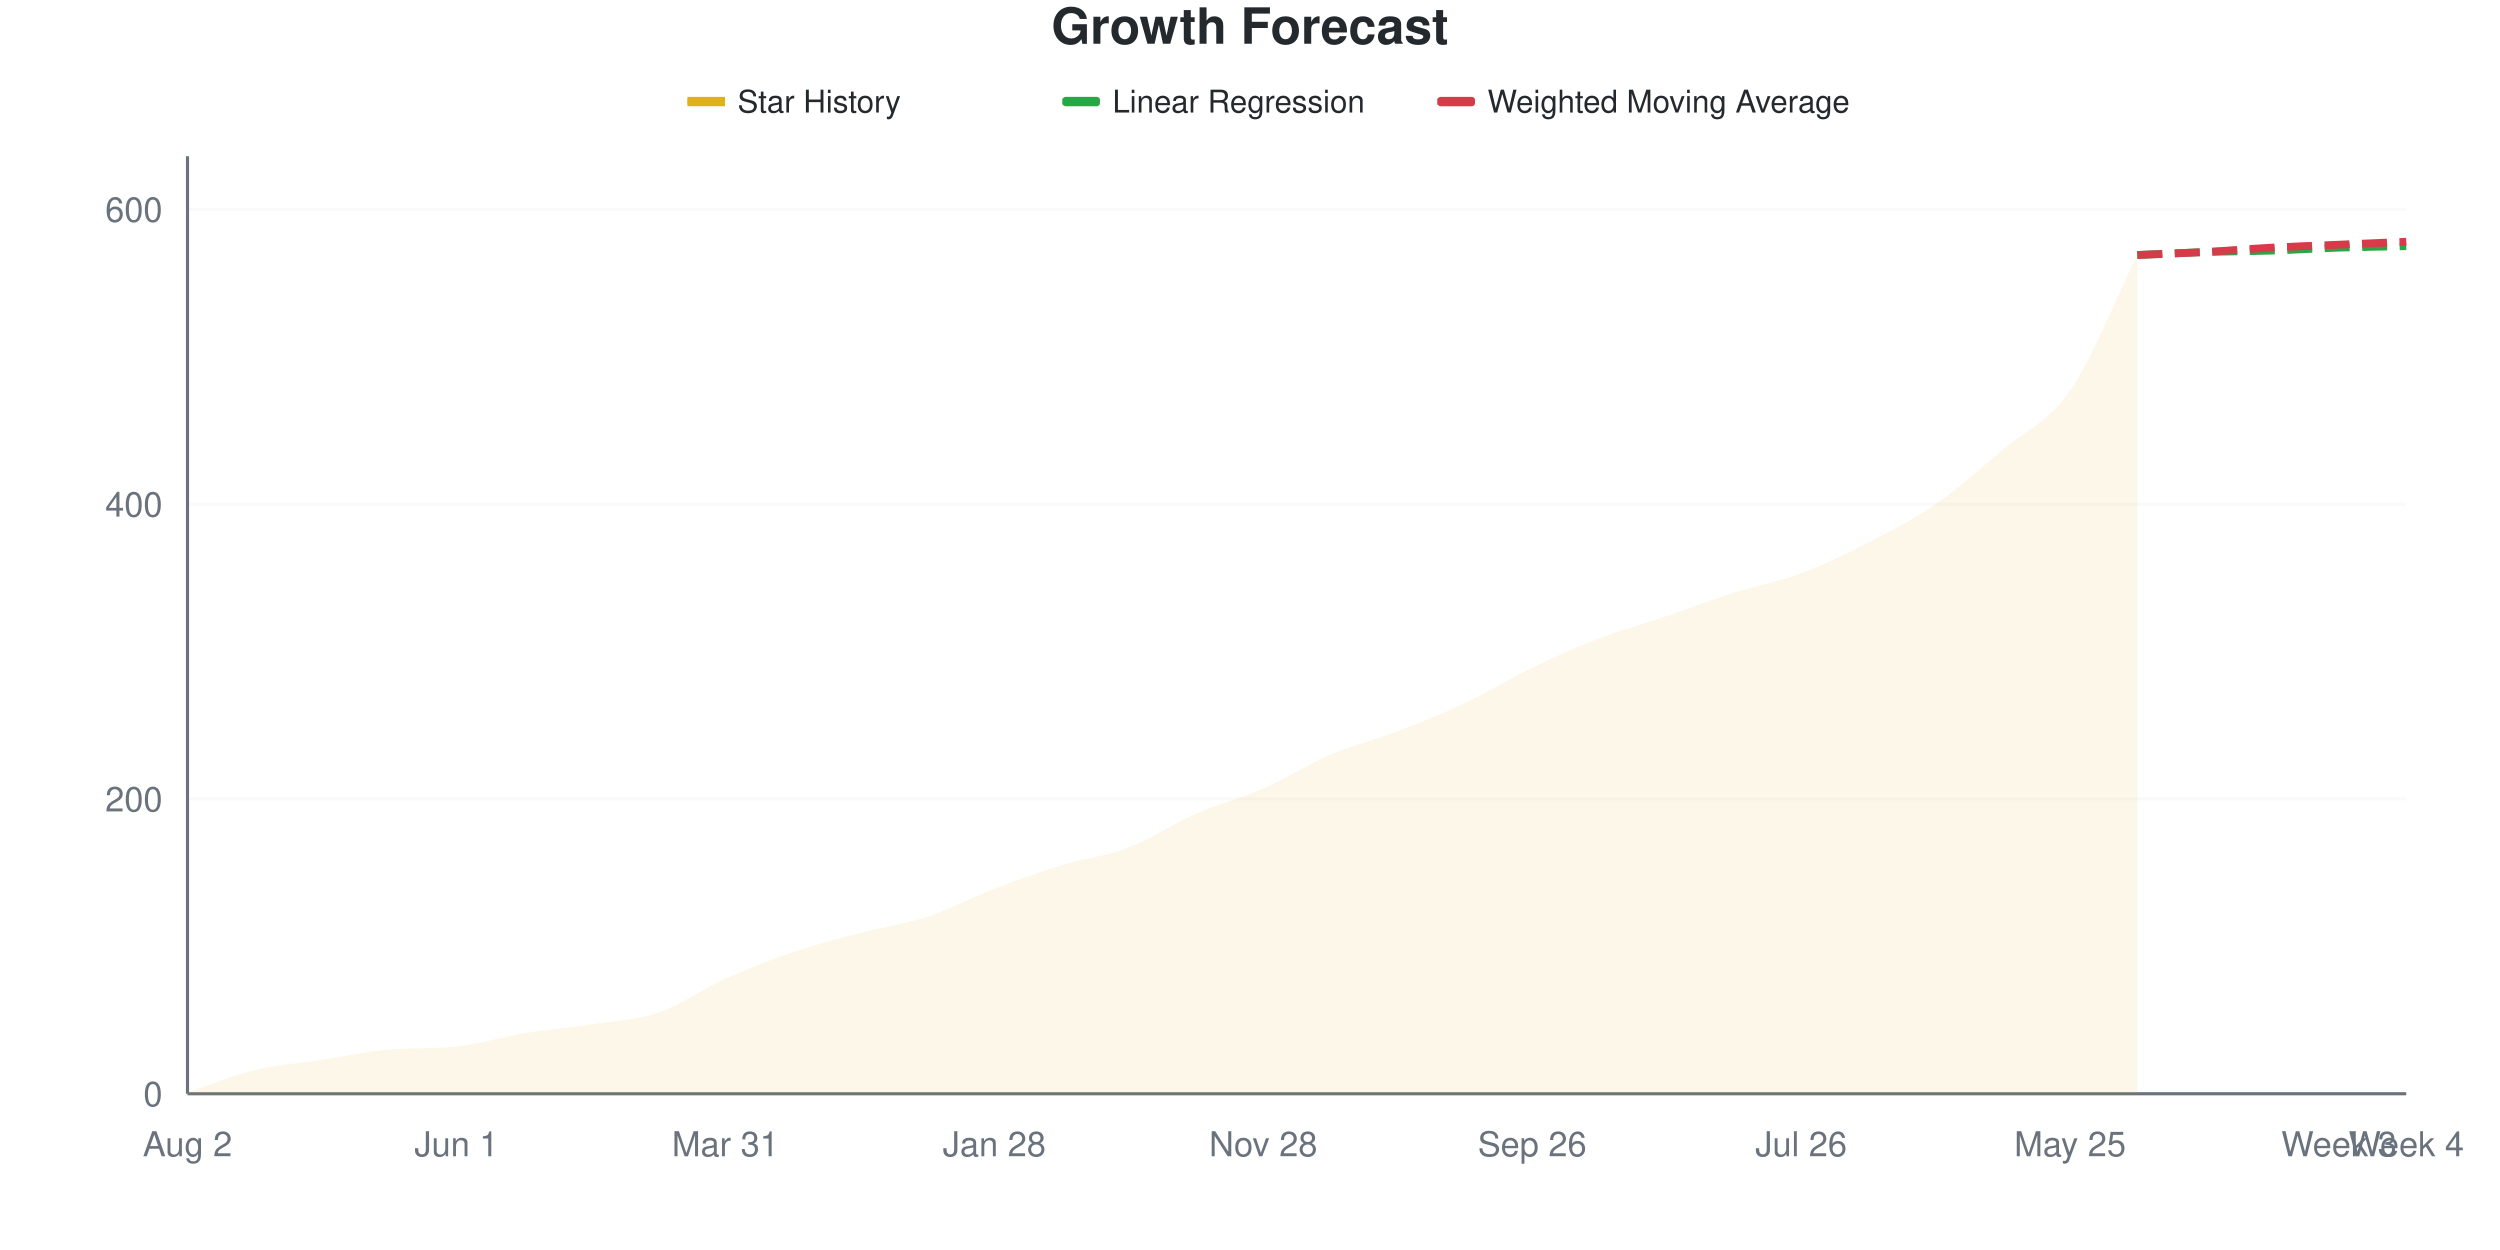
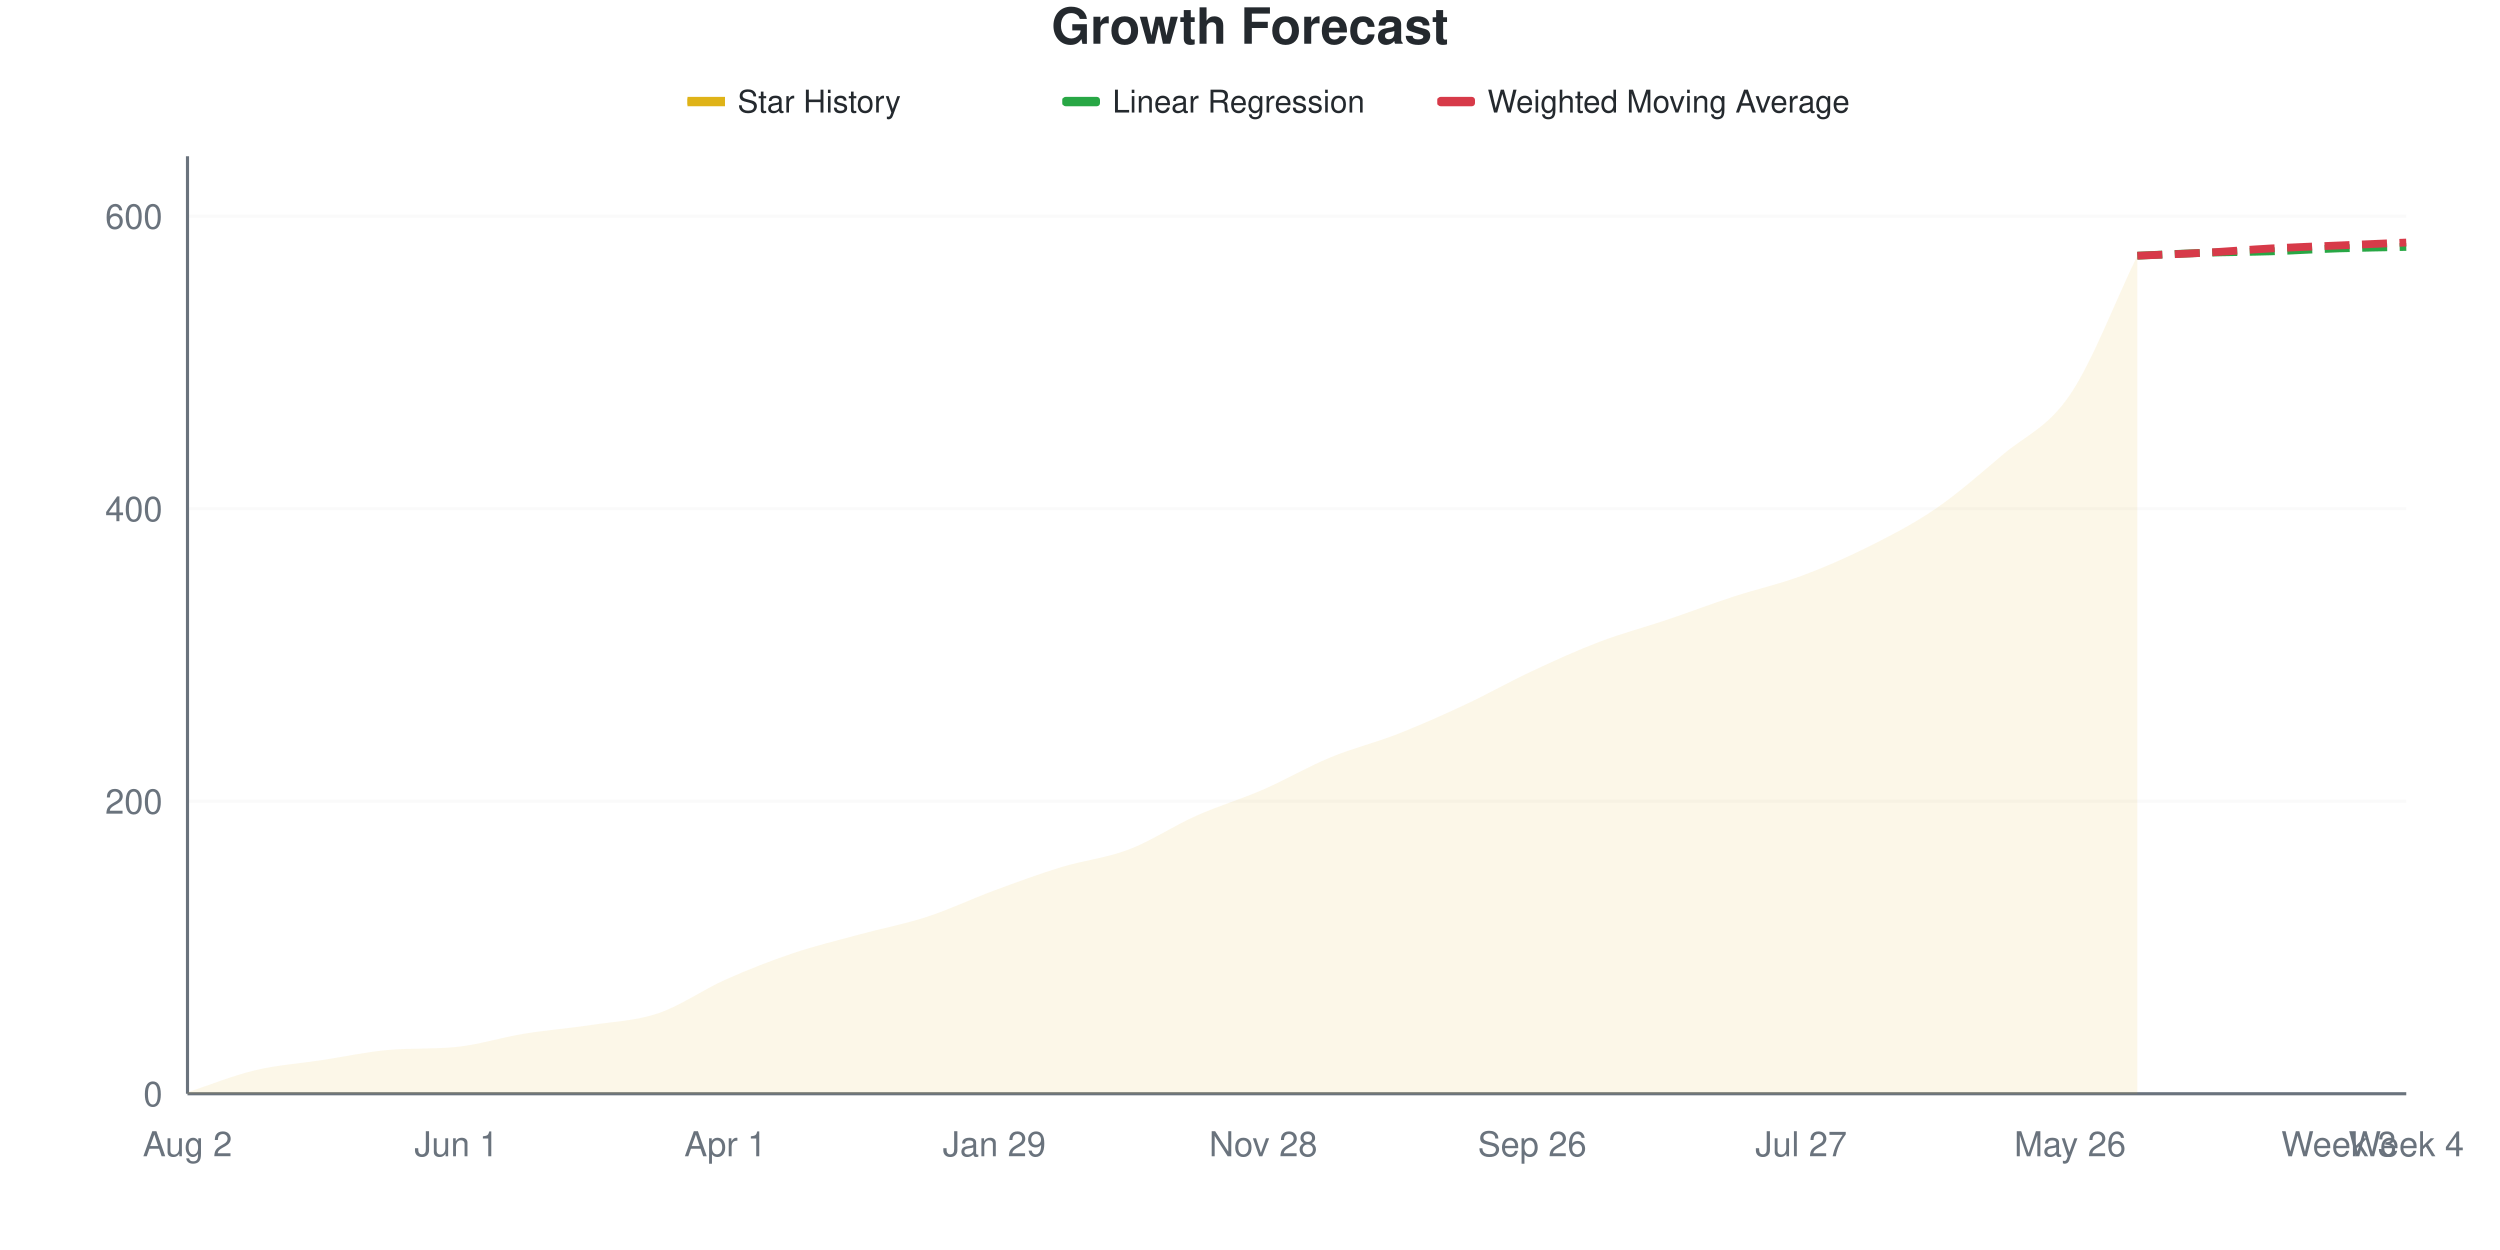
<svg xmlns="http://www.w3.org/2000/svg" viewBox="0 0 800 400" width="800" height="400">
  <style>
    @keyframes drawLine {
      to { stroke-dashoffset: 0; }
    }
    @keyframes fadeInPoint {
      from { opacity: 0; }
      to { opacity: 1; }
    }
    .data-line-0 {
-       stroke-dasharray: 1050;
-       stroke-dashoffset: 1050;
+       stroke-dasharray: 1051;
+       stroke-dashoffset: 1051;
      animation: drawLine 2s ease-out forwards;
    }
    .data-point {
      opacity: 0;
      animation: fadeInPoint 0.5s ease-out forwards;
    }
    .chart-bg { fill: #fff; }
    .chart-text { fill: #24292e; }
    .chart-muted { fill: #6a737d; }
    .chart-grid { stroke: #eee; }
    .chart-axis { stroke: #6a737d; }
    @media (prefers-color-scheme: dark) {
      .chart-bg { fill: #0d1117; }
      .chart-text { fill: #e6edf3; }
      .chart-muted { fill: #8b949e; }
      .chart-grid { stroke: #21262d; }
      .chart-axis { stroke: #8b949e; }
    }
  </style>
  <rect width="800" height="400" class="chart-bg" />
  <text x="400" y="14" text-anchor="middle" class="chart-text" font-size="16" font-weight="bold" font-family="-apple-system, BlinkMacSystemFont, 'Segoe UI', Helvetica, Arial, sans-serif">Growth Forecast</text>
  <g class="legend">
    <rect x="220" y="31" width="12" height="3" fill="#dfb317" />
    <line x1="220" y1="32.5" x2="232" y2="32.5" stroke="#dfb317" stroke-width="2" />
    <text x="236" y="36" class="chart-text" font-size="10" font-family="-apple-system, BlinkMacSystemFont, 'Segoe UI', Helvetica, Arial, sans-serif">Star History</text>
    <rect x="340" y="31" width="12" height="3" fill="#28a745" rx="1" />
    <line x1="340" y1="32.5" x2="352" y2="32.5" stroke="#28a745" stroke-width="2" stroke-dasharray="4,2" />
    <text x="356" y="36" class="chart-text" font-size="10" font-family="-apple-system, BlinkMacSystemFont, 'Segoe UI', Helvetica, Arial, sans-serif">Linear Regression</text>
    <rect x="460" y="31" width="12" height="3" fill="#d73a49" rx="1" />
    <line x1="460" y1="32.5" x2="472" y2="32.5" stroke="#d73a49" stroke-width="2" stroke-dasharray="4,2" />
    <text x="476" y="36" class="chart-text" font-size="10" font-family="-apple-system, BlinkMacSystemFont, 'Segoe UI', Helvetica, Arial, sans-serif">Weighted Moving Average</text>
  </g>
  <g class="grid">
    <line x1="60" y1="350" x2="770" y2="350" class="chart-grid" stroke-opacity="0.3" />
    <text x="52" y="354" text-anchor="end" class="chart-muted" font-size="11" font-family="-apple-system, BlinkMacSystemFont, 'Segoe UI', Helvetica, Arial, sans-serif">0</text>
-     <line x1="60" y1="255.66" x2="770" y2="255.66" class="chart-grid" stroke-opacity="0.3" />
-     <text x="52" y="259.66" text-anchor="end" class="chart-muted" font-size="11" font-family="-apple-system, BlinkMacSystemFont, 'Segoe UI', Helvetica, Arial, sans-serif">200</text>
-     <line x1="60" y1="161.321" x2="770" y2="161.321" class="chart-grid" stroke-opacity="0.3" />
-     <text x="52" y="165.321" text-anchor="end" class="chart-muted" font-size="11" font-family="-apple-system, BlinkMacSystemFont, 'Segoe UI', Helvetica, Arial, sans-serif">400</text>
-     <line x1="60" y1="66.981" x2="770" y2="66.981" class="chart-grid" stroke-opacity="0.3" />
-     <text x="52" y="70.981" text-anchor="end" class="chart-muted" font-size="11" font-family="-apple-system, BlinkMacSystemFont, 'Segoe UI', Helvetica, Arial, sans-serif">600</text>
+     <line x1="60" y1="256.396" x2="770" y2="256.396" class="chart-grid" stroke-opacity="0.3" />
+     <text x="52" y="260.396" text-anchor="end" class="chart-muted" font-size="11" font-family="-apple-system, BlinkMacSystemFont, 'Segoe UI', Helvetica, Arial, sans-serif">200</text>
+     <line x1="60" y1="162.793" x2="770" y2="162.793" class="chart-grid" stroke-opacity="0.3" />
+     <text x="52" y="166.793" text-anchor="end" class="chart-muted" font-size="11" font-family="-apple-system, BlinkMacSystemFont, 'Segoe UI', Helvetica, Arial, sans-serif">400</text>
+     <line x1="60" y1="69.189" x2="770" y2="69.189" class="chart-grid" stroke-opacity="0.3" />
+     <text x="52" y="73.189" text-anchor="end" class="chart-muted" font-size="11" font-family="-apple-system, BlinkMacSystemFont, 'Segoe UI', Helvetica, Arial, sans-serif">600</text>
  </g>
  <g class="milestones">
    
  </g>
  <g class="x-axis">
    <text x="60" y="370" text-anchor="middle" class="chart-muted" font-size="11" font-family="-apple-system, BlinkMacSystemFont, 'Segoe UI', Helvetica, Arial, sans-serif">Aug 2</text>
    <text x="146.061" y="370" text-anchor="middle" class="chart-muted" font-size="11" font-family="-apple-system, BlinkMacSystemFont, 'Segoe UI', Helvetica, Arial, sans-serif">Jun 1</text>
-     <text x="232.121" y="370" text-anchor="middle" class="chart-muted" font-size="11" font-family="-apple-system, BlinkMacSystemFont, 'Segoe UI', Helvetica, Arial, sans-serif">Mar 31</text>
-     <text x="318.182" y="370" text-anchor="middle" class="chart-muted" font-size="11" font-family="-apple-system, BlinkMacSystemFont, 'Segoe UI', Helvetica, Arial, sans-serif">Jan 28</text>
+     <text x="232.121" y="370" text-anchor="middle" class="chart-muted" font-size="11" font-family="-apple-system, BlinkMacSystemFont, 'Segoe UI', Helvetica, Arial, sans-serif">Apr 1</text>
+     <text x="318.182" y="370" text-anchor="middle" class="chart-muted" font-size="11" font-family="-apple-system, BlinkMacSystemFont, 'Segoe UI', Helvetica, Arial, sans-serif">Jan 29</text>
    <text x="404.242" y="370" text-anchor="middle" class="chart-muted" font-size="11" font-family="-apple-system, BlinkMacSystemFont, 'Segoe UI', Helvetica, Arial, sans-serif">Nov 28</text>
    <text x="490.303" y="370" text-anchor="middle" class="chart-muted" font-size="11" font-family="-apple-system, BlinkMacSystemFont, 'Segoe UI', Helvetica, Arial, sans-serif">Sep 26</text>
-     <text x="576.364" y="370" text-anchor="middle" class="chart-muted" font-size="11" font-family="-apple-system, BlinkMacSystemFont, 'Segoe UI', Helvetica, Arial, sans-serif">Jul 26</text>
-     <text x="662.424" y="370" text-anchor="middle" class="chart-muted" font-size="11" font-family="-apple-system, BlinkMacSystemFont, 'Segoe UI', Helvetica, Arial, sans-serif">May 25</text>
+     <text x="576.364" y="370" text-anchor="middle" class="chart-muted" font-size="11" font-family="-apple-system, BlinkMacSystemFont, 'Segoe UI', Helvetica, Arial, sans-serif">Jul 27</text>
+     <text x="662.424" y="370" text-anchor="middle" class="chart-muted" font-size="11" font-family="-apple-system, BlinkMacSystemFont, 'Segoe UI', Helvetica, Arial, sans-serif">May 26</text>
    <text x="748.485" y="370" text-anchor="middle" class="chart-muted" font-size="11" font-family="-apple-system, BlinkMacSystemFont, 'Segoe UI', Helvetica, Arial, sans-serif">Week 3</text>
    <text x="770" y="370" text-anchor="middle" class="chart-muted" font-size="11" font-family="-apple-system, BlinkMacSystemFont, 'Segoe UI', Helvetica, Arial, sans-serif">Week 4</text>
  </g>
  <line x1="60" y1="50" x2="60" y2="350" class="chart-axis" stroke-width="1" />
  <line x1="60" y1="350" x2="770" y2="350" class="chart-axis" stroke-width="1" />
-   <path d="M60,350 L60,349.528 C67.172,347.17 74.343,344.182 81.515,342.453 C88.687,340.723 95.859,340.252 103.03,339.151 C110.202,338.05 117.374,336.446 124.545,335.849 C131.717,335.252 138.889,335.636 146.061,334.906 C153.232,334.176 160.404,331.84 167.576,330.66 C174.747,329.481 181.919,328.931 189.091,327.83 C196.263,326.73 203.434,326.494 210.606,324.057 C217.778,321.619 224.949,316.431 232.121,313.208 C239.293,309.984 246.465,307.154 253.636,304.717 C260.808,302.28 267.98,300.472 275.152,298.585 C282.323,296.698 289.495,295.755 296.667,293.396 C303.838,291.038 311.01,287.186 318.182,284.434 C325.354,281.682 332.525,279.088 339.697,276.887 C346.869,274.686 354.04,273.978 361.212,271.226 C368.384,268.475 375.556,263.522 382.727,260.377 C389.899,257.233 397.071,255.503 404.242,252.358 C411.414,249.214 418.586,244.575 425.758,241.509 C432.929,238.443 440.101,236.714 447.273,233.962 C454.444,231.211 461.616,228.381 468.788,225 C475.96,221.619 483.131,217.138 490.303,213.679 C497.475,210.22 504.646,206.997 511.818,204.245 C518.99,201.494 526.162,199.607 533.333,197.17 C540.505,194.733 547.677,191.903 554.848,189.623 C562.02,187.343 569.192,186.164 576.364,183.491 C583.535,180.818 590.707,177.28 597.879,173.585 C605.051,169.89 612.222,166.274 619.394,161.321 C626.566,156.368 633.737,149.921 640.909,143.868 C648.081,137.814 655.253,135.377 662.424,125 C669.596,114.623 676.768,96.069 683.939,81.604 L683.939,350 L60,350 Z" fill="#dfb317" fill-opacity="0.1" />
-   <path d="M60,350 L60,349.528 C67.172,347.17 74.343,344.182 81.515,342.453 C88.687,340.723 95.859,340.252 103.03,339.151 C110.202,338.05 117.374,336.446 124.545,335.849 C131.717,335.252 138.889,335.636 146.061,334.906 C153.232,334.176 160.404,331.84 167.576,330.66 C174.747,329.481 181.919,328.931 189.091,327.83 C196.263,326.73 203.434,326.494 210.606,324.057 C217.778,321.619 224.949,316.431 232.121,313.208 C239.293,309.984 246.465,307.154 253.636,304.717 C260.808,302.28 267.98,300.472 275.152,298.585 C282.323,296.698 289.495,295.755 296.667,293.396 C303.838,291.038 311.01,287.186 318.182,284.434 C325.354,281.682 332.525,279.088 339.697,276.887 C346.869,274.686 354.04,273.978 361.212,271.226 C368.384,268.475 375.556,263.522 382.727,260.377 C389.899,257.233 397.071,255.503 404.242,252.358 C411.414,249.214 418.586,244.575 425.758,241.509 C432.929,238.443 440.101,236.714 447.273,233.962 C454.444,231.211 461.616,228.381 468.788,225 C475.96,221.619 483.131,217.138 490.303,213.679 C497.475,210.22 504.646,206.997 511.818,204.245 C518.99,201.494 526.162,199.607 533.333,197.17 C540.505,194.733 547.677,191.903 554.848,189.623 C562.02,187.343 569.192,186.164 576.364,183.491 C583.535,180.818 590.707,177.28 597.879,173.585 C605.051,169.89 612.222,166.274 619.394,161.321 C626.566,156.368 633.737,149.921 640.909,143.868 C648.081,137.814 655.253,135.377 662.424,125 C669.596,114.623 676.768,96.069 683.939,81.604" fill="none" stroke="#dfb317" stroke-width="2.5" class="data-line-0" />
-   <path d="M683.939,81.604 C691.111,81.289 698.283,80.896 705.455,80.66 C712.626,80.425 719.798,80.425 726.97,80.189 C734.141,79.953 741.313,79.481 748.485,79.245 C755.657,79.009 762.828,78.931 770,78.774" fill="none" stroke="#28a745" stroke-width="2.5" stroke-dasharray="8,4" />
-   <path d="M683.939,81.604 C691.111,81.289 698.283,81.053 705.455,80.66 C712.626,80.267 719.798,79.638 726.97,79.245 C734.141,78.852 741.313,78.616 748.485,78.302 C755.657,77.987 762.828,77.673 770,77.358" fill="none" stroke="#d73a49" stroke-width="2.5" stroke-dasharray="8,4" />
+   <path d="M60,350 L60,349.532 C67.172,347.192 74.343,344.228 81.515,342.512 C88.687,340.796 95.859,340.328 103.03,339.236 C110.202,338.144 117.374,336.552 124.545,335.959 C131.717,335.367 138.889,335.748 146.061,335.023 C153.232,334.299 160.404,331.981 167.576,330.811 C174.747,329.641 181.919,329.095 189.091,328.003 C196.263,326.911 203.434,326.677 210.606,324.259 C217.778,321.841 224.949,316.693 232.121,313.495 C239.293,310.296 246.465,307.488 253.636,305.07 C260.808,302.652 267.98,300.936 275.152,298.986 C282.323,297.036 289.495,295.71 296.667,293.37 C303.838,291.03 311.01,287.598 318.182,284.945 C325.354,282.293 332.525,279.641 339.697,277.457 C346.869,275.273 354.04,274.571 361.212,271.841 C368.384,269.111 375.556,264.275 382.727,261.076 C389.899,257.878 397.071,255.772 404.242,252.652 C411.414,249.532 418.586,245.32 425.758,242.356 C432.929,239.392 440.101,237.676 447.273,234.867 C454.444,232.059 461.616,228.861 468.788,225.507 C475.96,222.153 483.131,218.097 490.303,214.743 C497.475,211.388 504.646,208.112 511.818,205.382 C518.99,202.652 526.162,200.78 533.333,198.362 C540.505,195.944 547.677,193.214 554.848,190.874 C562.02,188.534 569.192,186.973 576.364,184.321 C583.535,181.669 590.707,178.549 597.879,174.961 C605.051,171.373 612.222,167.707 619.394,162.793 C626.566,157.878 633.737,151.56 640.909,145.476 C648.081,139.392 655.253,136.895 662.424,126.287 C669.596,115.679 676.768,96.646 683.939,81.825 L683.939,350 L60,350 Z" fill="#dfb317" fill-opacity="0.1" />
+   <path d="M60,350 L60,349.532 C67.172,347.192 74.343,344.228 81.515,342.512 C88.687,340.796 95.859,340.328 103.03,339.236 C110.202,338.144 117.374,336.552 124.545,335.959 C131.717,335.367 138.889,335.748 146.061,335.023 C153.232,334.299 160.404,331.981 167.576,330.811 C174.747,329.641 181.919,329.095 189.091,328.003 C196.263,326.911 203.434,326.677 210.606,324.259 C217.778,321.841 224.949,316.693 232.121,313.495 C239.293,310.296 246.465,307.488 253.636,305.07 C260.808,302.652 267.98,300.936 275.152,298.986 C282.323,297.036 289.495,295.71 296.667,293.37 C303.838,291.03 311.01,287.598 318.182,284.945 C325.354,282.293 332.525,279.641 339.697,277.457 C346.869,275.273 354.04,274.571 361.212,271.841 C368.384,269.111 375.556,264.275 382.727,261.076 C389.899,257.878 397.071,255.772 404.242,252.652 C411.414,249.532 418.586,245.32 425.758,242.356 C432.929,239.392 440.101,237.676 447.273,234.867 C454.444,232.059 461.616,228.861 468.788,225.507 C475.96,222.153 483.131,218.097 490.303,214.743 C497.475,211.388 504.646,208.112 511.818,205.382 C518.99,202.652 526.162,200.78 533.333,198.362 C540.505,195.944 547.677,193.214 554.848,190.874 C562.02,188.534 569.192,186.973 576.364,184.321 C583.535,181.669 590.707,178.549 597.879,174.961 C605.051,171.373 612.222,167.707 619.394,162.793 C626.566,157.878 633.737,151.56 640.909,145.476 C648.081,139.392 655.253,136.895 662.424,126.287 C669.596,115.679 676.768,96.646 683.939,81.825" fill="none" stroke="#dfb317" stroke-width="2.5" class="data-line-0" />
+   <path d="M683.939,81.825 C691.111,81.513 698.283,81.123 705.455,80.889 C712.626,80.655 719.798,80.655 726.97,80.421 C734.141,80.187 741.313,79.719 748.485,79.485 C755.657,79.251 762.828,79.173 770,79.017" fill="none" stroke="#28a745" stroke-width="2.5" stroke-dasharray="8,4" />
+   <path d="M683.939,81.825 C691.111,81.513 698.283,81.279 705.455,80.889 C712.626,80.499 719.798,79.875 726.97,79.485 C734.141,79.095 741.313,78.861 748.485,78.549 C755.657,78.237 762.828,77.925 770,77.613" fill="none" stroke="#d73a49" stroke-width="2.5" stroke-dasharray="8,4" />
  <g class="points">
-     <circle cx="60" cy="349.528" r="4" fill="#dfb317" class="data-point" style="animation-delay: 1.50s" />
-     <circle cx="81.515" cy="342.453" r="4" fill="#dfb317" class="data-point" style="animation-delay: 1.55s" />
-     <circle cx="103.03" cy="339.151" r="4" fill="#dfb317" class="data-point" style="animation-delay: 1.60s" />
-     <circle cx="124.545" cy="335.849" r="4" fill="#dfb317" class="data-point" style="animation-delay: 1.65s" />
-     <circle cx="146.061" cy="334.906" r="4" fill="#dfb317" class="data-point" style="animation-delay: 1.70s" />
-     <circle cx="167.576" cy="330.66" r="4" fill="#dfb317" class="data-point" style="animation-delay: 1.75s" />
-     <circle cx="189.091" cy="327.83" r="4" fill="#dfb317" class="data-point" style="animation-delay: 1.80s" />
-     <circle cx="210.606" cy="324.057" r="4" fill="#dfb317" class="data-point" style="animation-delay: 1.85s" />
-     <circle cx="232.121" cy="313.208" r="4" fill="#dfb317" class="data-point" style="animation-delay: 1.90s" />
-     <circle cx="253.636" cy="304.717" r="4" fill="#dfb317" class="data-point" style="animation-delay: 1.95s" />
-     <circle cx="275.152" cy="298.585" r="4" fill="#dfb317" class="data-point" style="animation-delay: 2.00s" />
-     <circle cx="296.667" cy="293.396" r="4" fill="#dfb317" class="data-point" style="animation-delay: 2.05s" />
-     <circle cx="318.182" cy="284.434" r="4" fill="#dfb317" class="data-point" style="animation-delay: 2.10s" />
-     <circle cx="339.697" cy="276.887" r="4" fill="#dfb317" class="data-point" style="animation-delay: 2.15s" />
-     <circle cx="361.212" cy="271.226" r="4" fill="#dfb317" class="data-point" style="animation-delay: 2.20s" />
-     <circle cx="382.727" cy="260.377" r="4" fill="#dfb317" class="data-point" style="animation-delay: 2.25s" />
-     <circle cx="404.242" cy="252.358" r="4" fill="#dfb317" class="data-point" style="animation-delay: 2.30s" />
-     <circle cx="425.758" cy="241.509" r="4" fill="#dfb317" class="data-point" style="animation-delay: 2.35s" />
-     <circle cx="447.273" cy="233.962" r="4" fill="#dfb317" class="data-point" style="animation-delay: 2.40s" />
-     <circle cx="468.788" cy="225" r="4" fill="#dfb317" class="data-point" style="animation-delay: 2.45s" />
-     <circle cx="490.303" cy="213.679" r="4" fill="#dfb317" class="data-point" style="animation-delay: 2.50s" />
-     <circle cx="511.818" cy="204.245" r="4" fill="#dfb317" class="data-point" style="animation-delay: 2.55s" />
-     <circle cx="533.333" cy="197.17" r="4" fill="#dfb317" class="data-point" style="animation-delay: 2.60s" />
-     <circle cx="554.848" cy="189.623" r="4" fill="#dfb317" class="data-point" style="animation-delay: 2.65s" />
-     <circle cx="576.364" cy="183.491" r="4" fill="#dfb317" class="data-point" style="animation-delay: 2.70s" />
-     <circle cx="597.879" cy="173.585" r="4" fill="#dfb317" class="data-point" style="animation-delay: 2.75s" />
-     <circle cx="619.394" cy="161.321" r="4" fill="#dfb317" class="data-point" style="animation-delay: 2.80s" />
-     <circle cx="640.909" cy="143.868" r="4" fill="#dfb317" class="data-point" style="animation-delay: 2.85s" />
-     <circle cx="662.424" cy="125" r="4" fill="#dfb317" class="data-point" style="animation-delay: 2.90s" />
-     <circle cx="683.939" cy="81.604" r="4" fill="#dfb317" class="data-point" style="animation-delay: 2.95s" />
+     <circle cx="60" cy="349.532" r="4" fill="#dfb317" class="data-point" style="animation-delay: 1.50s" />
+     <circle cx="81.515" cy="342.512" r="4" fill="#dfb317" class="data-point" style="animation-delay: 1.55s" />
+     <circle cx="103.03" cy="339.236" r="4" fill="#dfb317" class="data-point" style="animation-delay: 1.60s" />
+     <circle cx="124.545" cy="335.959" r="4" fill="#dfb317" class="data-point" style="animation-delay: 1.65s" />
+     <circle cx="146.061" cy="335.023" r="4" fill="#dfb317" class="data-point" style="animation-delay: 1.70s" />
+     <circle cx="167.576" cy="330.811" r="4" fill="#dfb317" class="data-point" style="animation-delay: 1.75s" />
+     <circle cx="189.091" cy="328.003" r="4" fill="#dfb317" class="data-point" style="animation-delay: 1.80s" />
+     <circle cx="210.606" cy="324.259" r="4" fill="#dfb317" class="data-point" style="animation-delay: 1.85s" />
+     <circle cx="232.121" cy="313.495" r="4" fill="#dfb317" class="data-point" style="animation-delay: 1.90s" />
+     <circle cx="253.636" cy="305.07" r="4" fill="#dfb317" class="data-point" style="animation-delay: 1.95s" />
+     <circle cx="275.152" cy="298.986" r="4" fill="#dfb317" class="data-point" style="animation-delay: 2.00s" />
+     <circle cx="296.667" cy="293.37" r="4" fill="#dfb317" class="data-point" style="animation-delay: 2.05s" />
+     <circle cx="318.182" cy="284.945" r="4" fill="#dfb317" class="data-point" style="animation-delay: 2.10s" />
+     <circle cx="339.697" cy="277.457" r="4" fill="#dfb317" class="data-point" style="animation-delay: 2.15s" />
+     <circle cx="361.212" cy="271.841" r="4" fill="#dfb317" class="data-point" style="animation-delay: 2.20s" />
+     <circle cx="382.727" cy="261.076" r="4" fill="#dfb317" class="data-point" style="animation-delay: 2.25s" />
+     <circle cx="404.242" cy="252.652" r="4" fill="#dfb317" class="data-point" style="animation-delay: 2.30s" />
+     <circle cx="425.758" cy="242.356" r="4" fill="#dfb317" class="data-point" style="animation-delay: 2.35s" />
+     <circle cx="447.273" cy="234.867" r="4" fill="#dfb317" class="data-point" style="animation-delay: 2.40s" />
+     <circle cx="468.788" cy="225.507" r="4" fill="#dfb317" class="data-point" style="animation-delay: 2.45s" />
+     <circle cx="490.303" cy="214.743" r="4" fill="#dfb317" class="data-point" style="animation-delay: 2.50s" />
+     <circle cx="511.818" cy="205.382" r="4" fill="#dfb317" class="data-point" style="animation-delay: 2.55s" />
+     <circle cx="533.333" cy="198.362" r="4" fill="#dfb317" class="data-point" style="animation-delay: 2.60s" />
+     <circle cx="554.848" cy="190.874" r="4" fill="#dfb317" class="data-point" style="animation-delay: 2.65s" />
+     <circle cx="576.364" cy="184.321" r="4" fill="#dfb317" class="data-point" style="animation-delay: 2.70s" />
+     <circle cx="597.879" cy="174.961" r="4" fill="#dfb317" class="data-point" style="animation-delay: 2.75s" />
+     <circle cx="619.394" cy="162.793" r="4" fill="#dfb317" class="data-point" style="animation-delay: 2.80s" />
+     <circle cx="640.909" cy="145.476" r="4" fill="#dfb317" class="data-point" style="animation-delay: 2.85s" />
+     <circle cx="662.424" cy="126.287" r="4" fill="#dfb317" class="data-point" style="animation-delay: 2.90s" />
+     <circle cx="683.939" cy="81.825" r="4" fill="#dfb317" class="data-point" style="animation-delay: 2.95s" />
  </g>
</svg>
